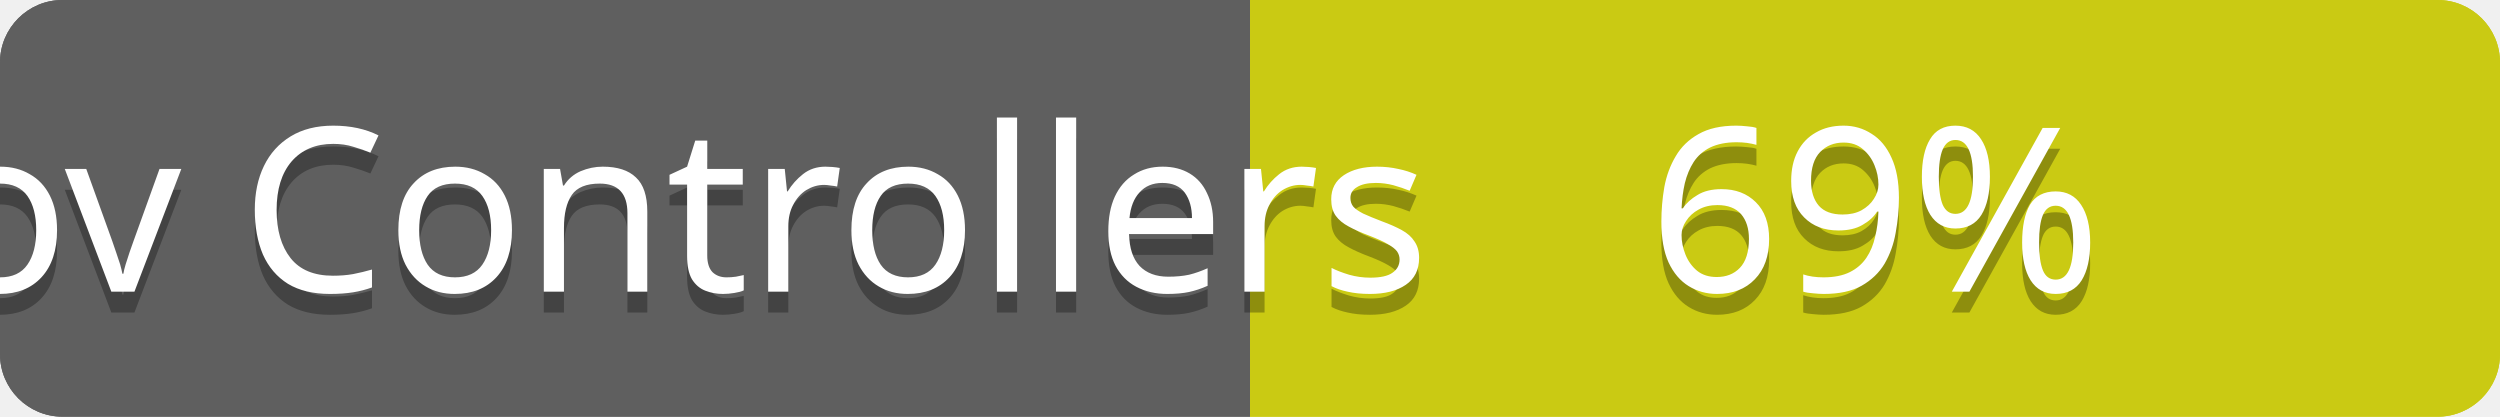
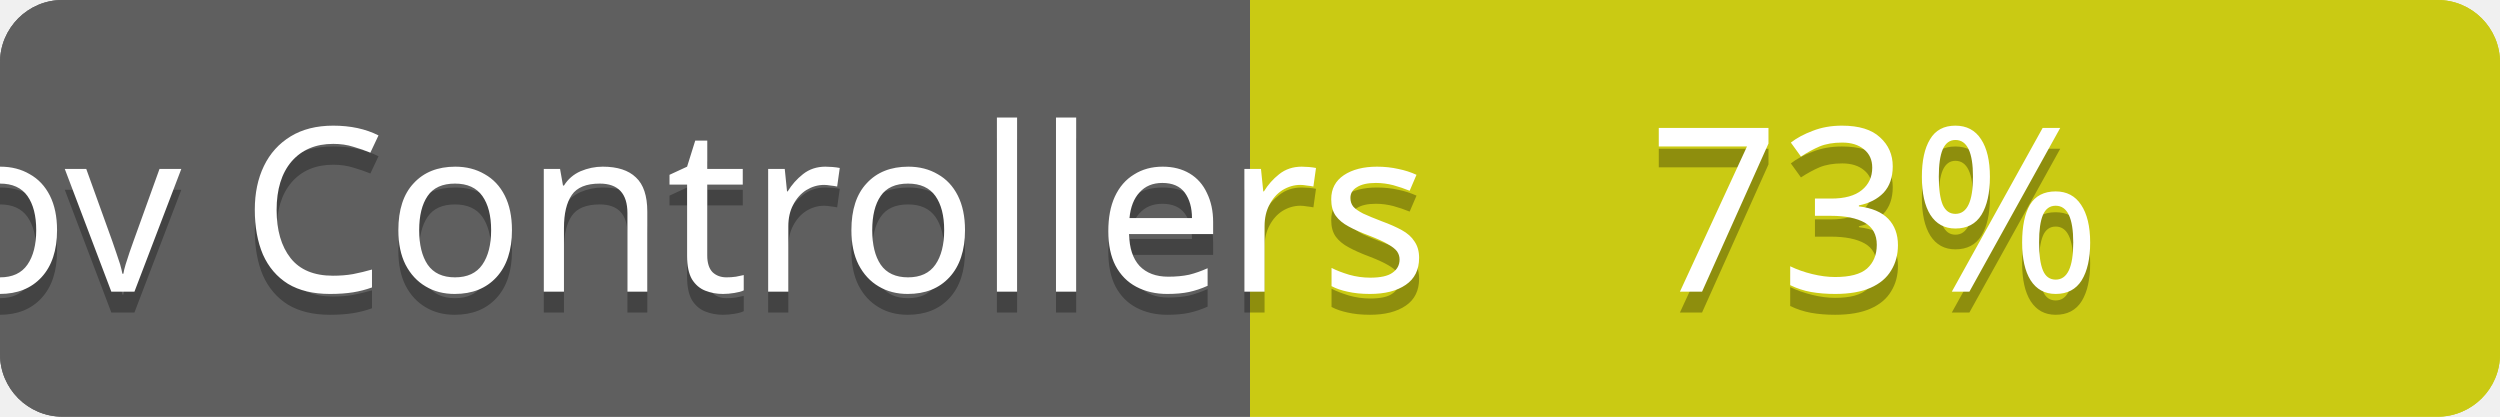
<svg xmlns="http://www.w3.org/2000/svg" contentScriptType="text/ecmascript" contentStyleType="text/css" preserveAspectRatio="xMidYMid meet" version="1.0" height="20" width="120">
  <linearGradient id="smooth" x2="0" y2="120">
    <stop offset="0" stop-color="#bbb" stop-opacity=".1" />
    <stop offset="1" stop-opacity=".1" />
  </linearGradient>
  <clipPath id="round">
    <rect height="20" width="120" rx="3" fill="#fff" />
  </clipPath>
  <g clip-path="url(#round)">
    <rect height="20" width="60" fill="#555" />
    <rect x="60" height="20" width="60" fill="#cccc00" />
    <rect height="20" width="120" fill="url(#smooth)" />
  </g>
  <g fill="#fff" text-anchor="middle" font-family="Verdana,sans-serif" font-size="11">
    <text x="30" y="15" fill="#010101" fill-opacity="0.3">
cov total
</text>
    <text x="30" y="14">
cov total
</text>
  </g>
  <g fill="#fff" text-anchor="middle" font-family="Verdana,sans-serif" font-size="11">
    <text x="90" y="15" fill="#010101" fill-opacity="0.3">
- 74%
+ 80%
</text>
    <text x="90" y="14">
- 74%
+ 80%
</text>
  </g>
  <linearGradient id="smooth" x2="0" y2="120">
    <stop offset="0" stop-color="#bbb" stop-opacity=".1" />
    <stop offset="1" stop-opacity=".1" />
  </linearGradient>
  <clipPath id="round">
    <rect height="20" width="120" rx="3" fill="#fff" />
  </clipPath>
  <g clip-path="url(#round)">
    <rect height="20" width="60" fill="#555" />
    <rect x="60" height="20" width="60" fill="#cccc00" />
    <rect height="20" width="120" fill="url(#smooth)" />
  </g>
  <g fill="#fff" text-anchor="middle" font-family="Verdana,sans-serif" font-size="11">
    <text x="30" y="15" fill="#010101" fill-opacity="0.3">
cov Controllers
</text>
    <text x="30" y="14">
cov Controllers
</text>
  </g>
  <g fill="#fff" text-anchor="middle" font-family="Verdana,sans-serif" font-size="11">
    <text x="90" y="15" fill="#010101" fill-opacity="0.3">
- 69%
+ 73%
</text>
    <text x="90" y="14">
- 69%
+ 73%
</text>
  </g>
</svg>
